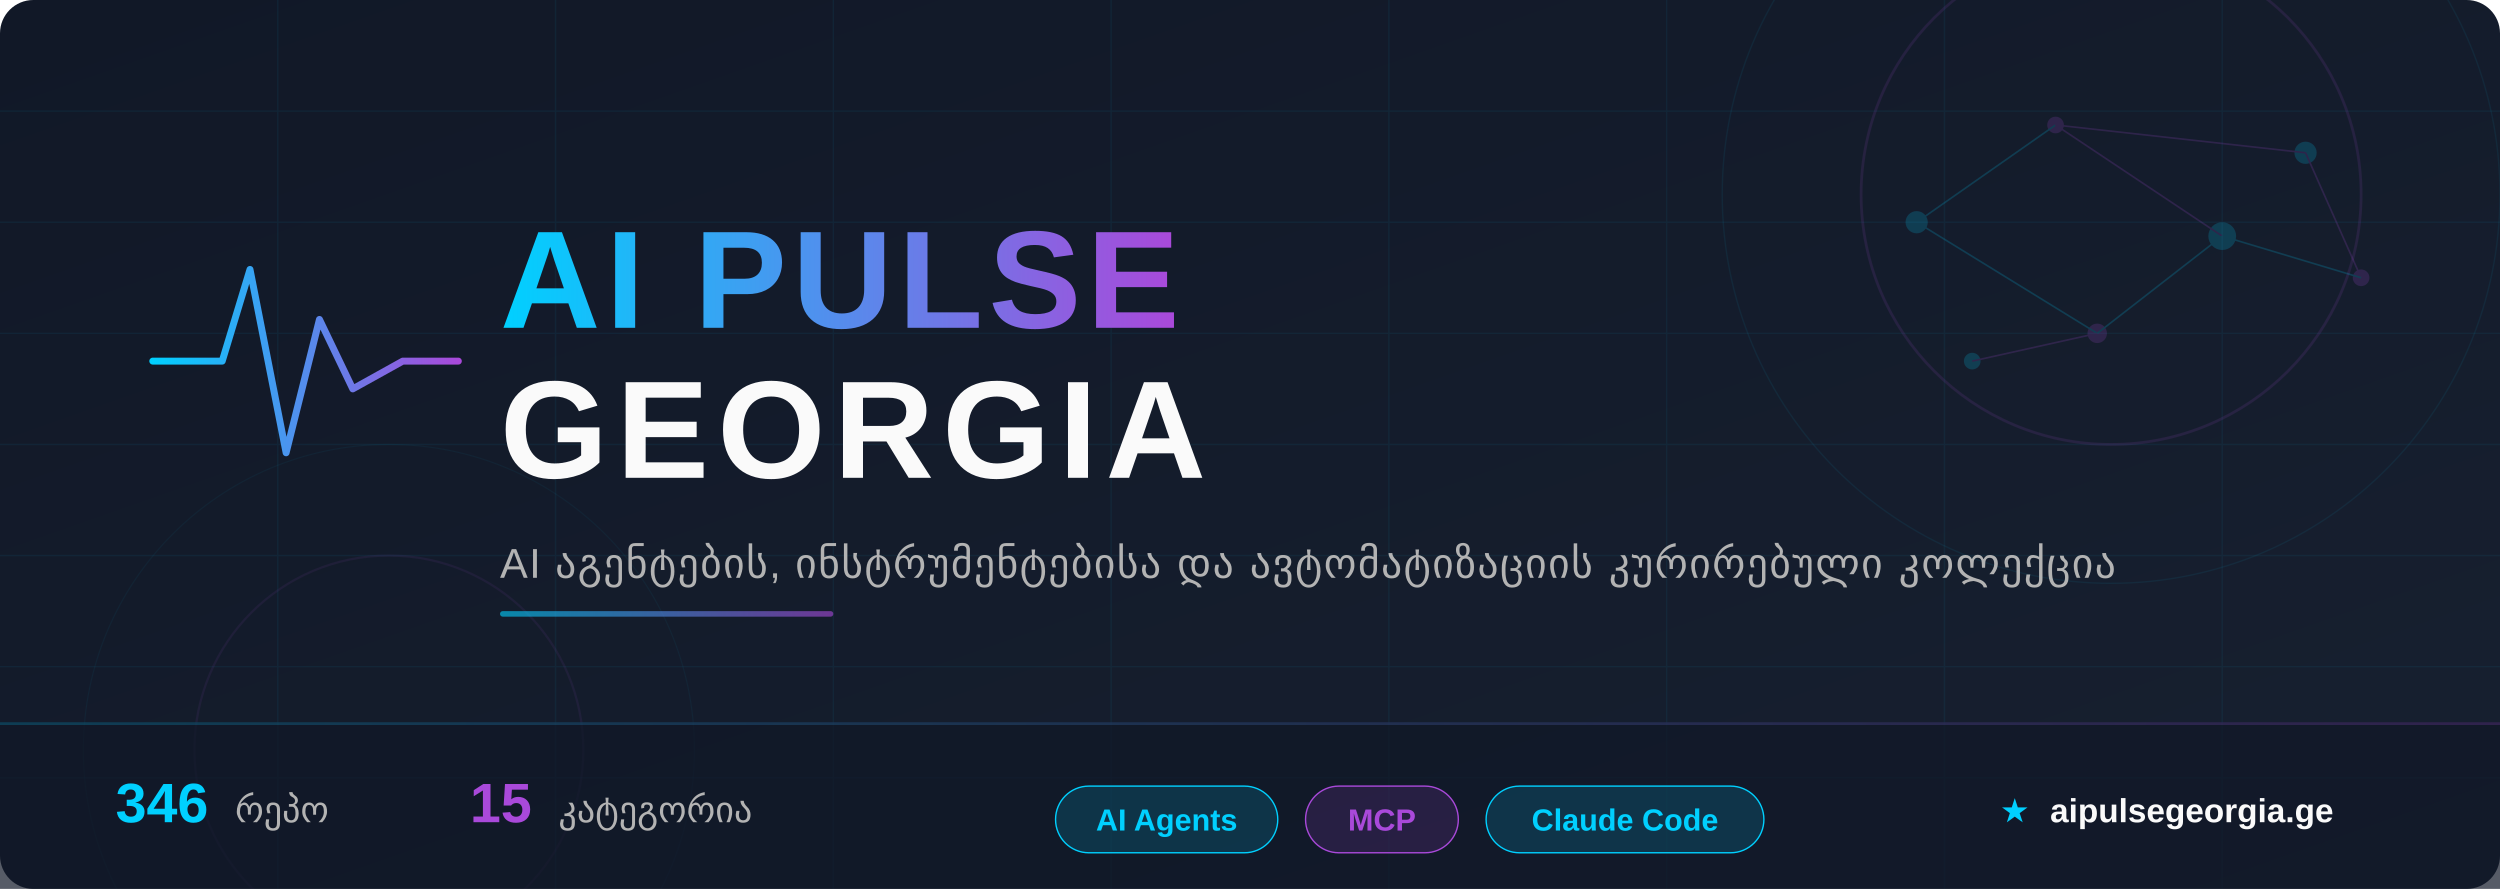
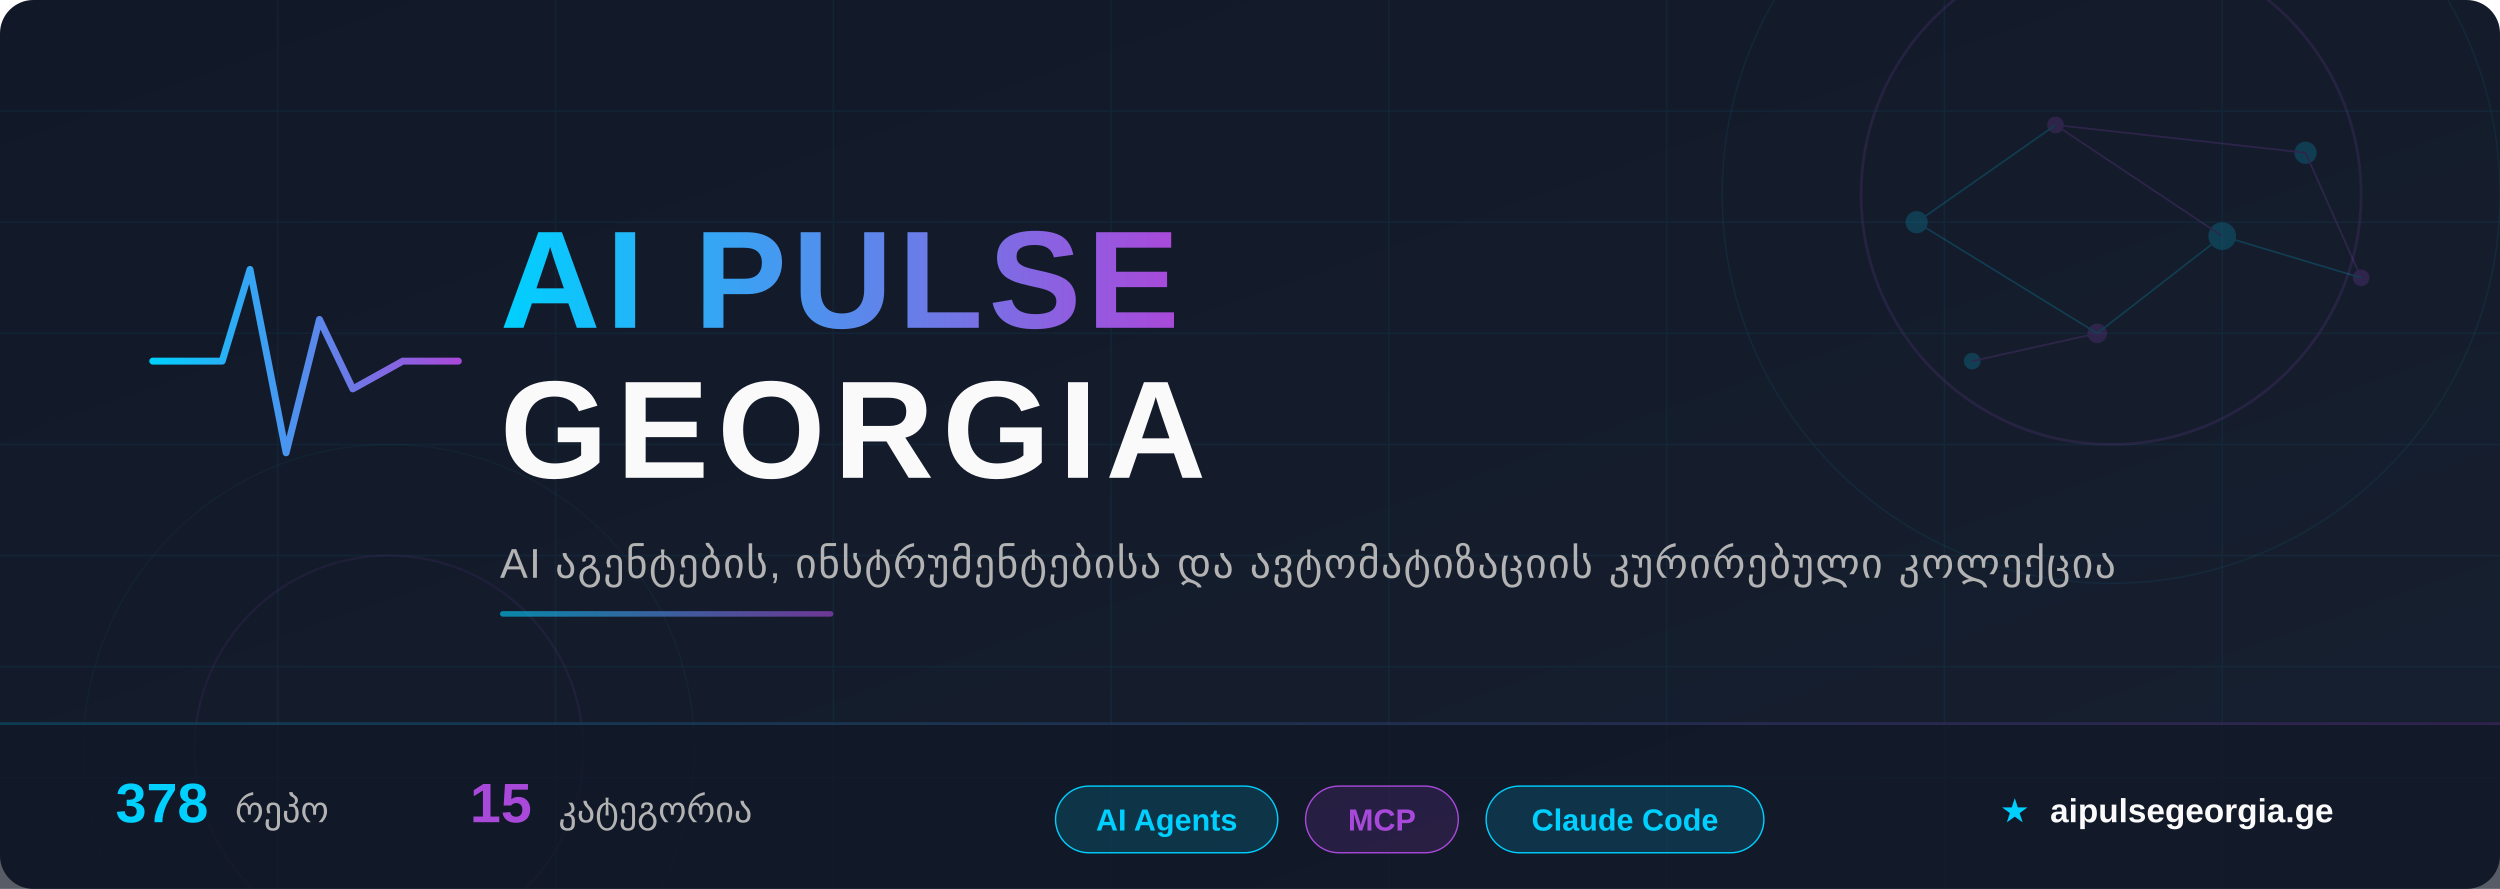
<svg xmlns="http://www.w3.org/2000/svg" width="900" height="320" viewBox="0 0 900 320">
  <defs>
    <linearGradient id="bg" x1="0%" y1="0%" x2="100%" y2="100%">
      <stop offset="0%" style="stop-color:#111827" />
      <stop offset="100%" style="stop-color:#172030" />
    </linearGradient>
    <linearGradient id="accent" x1="0%" y1="0%" x2="100%" y2="0%">
      <stop offset="0%" style="stop-color:#00D0FF" />
      <stop offset="100%" style="stop-color:#A949DA" />
    </linearGradient>
    <linearGradient id="accent-rev" x1="0%" y1="0%" x2="100%" y2="0%">
      <stop offset="0%" style="stop-color:#A949DA" />
      <stop offset="100%" style="stop-color:#00D0FF" />
    </linearGradient>
    <linearGradient id="accent135" x1="0%" y1="0%" x2="100%" y2="100%">
      <stop offset="0%" style="stop-color:#00D0FF" />
      <stop offset="100%" style="stop-color:#A949DA" />
    </linearGradient>
    <filter id="glow-cyan">
      <feGaussianBlur stdDeviation="4" result="blur" />
      <feFlood flood-color="#00D0FF" flood-opacity="0.6" result="color" />
      <feComposite in="color" in2="blur" operator="in" result="shadow" />
      <feMerge>
        <feMergeNode in="shadow" />
        <feMergeNode in="SourceGraphic" />
      </feMerge>
    </filter>
    <filter id="glow-purple">
      <feGaussianBlur stdDeviation="3" result="blur" />
      <feFlood flood-color="#A949DA" flood-opacity="0.5" result="color" />
      <feComposite in="color" in2="blur" operator="in" result="shadow" />
      <feMerge>
        <feMergeNode in="shadow" />
        <feMergeNode in="SourceGraphic" />
      </feMerge>
    </filter>
    <filter id="text-shadow">
      <feDropShadow dx="0" dy="2" stdDeviation="4" flood-color="#000" flood-opacity="0.5" />
    </filter>
  </defs>
  <rect width="900" height="320" fill="url(#bg)" rx="12" />
  <g opacity="0.06">
    <line x1="0" y1="40" x2="900" y2="40" stroke="#00CFFF" stroke-width="0.5" />
    <line x1="0" y1="80" x2="900" y2="80" stroke="#00CFFF" stroke-width="0.5" />
    <line x1="0" y1="120" x2="900" y2="120" stroke="#00CFFF" stroke-width="0.5" />
    <line x1="0" y1="160" x2="900" y2="160" stroke="#00CFFF" stroke-width="0.5" />
    <line x1="0" y1="200" x2="900" y2="200" stroke="#00CFFF" stroke-width="0.5" />
    <line x1="0" y1="240" x2="900" y2="240" stroke="#00CFFF" stroke-width="0.5" />
    <line x1="0" y1="280" x2="900" y2="280" stroke="#00CFFF" stroke-width="0.5" />
    <line x1="100" y1="0" x2="100" y2="320" stroke="#00CFFF" stroke-width="0.5" />
    <line x1="200" y1="0" x2="200" y2="320" stroke="#00CFFF" stroke-width="0.5" />
    <line x1="300" y1="0" x2="300" y2="320" stroke="#00CFFF" stroke-width="0.5" />
    <line x1="400" y1="0" x2="400" y2="320" stroke="#00CFFF" stroke-width="0.5" />
    <line x1="500" y1="0" x2="500" y2="320" stroke="#00CFFF" stroke-width="0.5" />
    <line x1="600" y1="0" x2="600" y2="320" stroke="#00CFFF" stroke-width="0.5" />
    <line x1="700" y1="0" x2="700" y2="320" stroke="#00CFFF" stroke-width="0.5" />
    <line x1="800" y1="0" x2="800" y2="320" stroke="#00CFFF" stroke-width="0.5" />
  </g>
  <circle cx="760" cy="70" r="90" fill="none" stroke="#A949DA" stroke-width="1" opacity="0.12" />
  <circle cx="760" cy="70" r="140" fill="none" stroke="#00D0FF" stroke-width="0.5" opacity="0.07" />
  <circle cx="140" cy="270" r="70" fill="none" stroke="#A949DA" stroke-width="0.8" opacity="0.08" />
  <circle cx="140" cy="270" r="110" fill="none" stroke="#00D0FF" stroke-width="0.4" opacity="0.05" />
  <g opacity="0.18">
    <circle cx="690" cy="80" r="4" fill="#00D0FF" />
    <circle cx="740" cy="45" r="3" fill="#A949DA" />
    <circle cx="800" cy="85" r="5" fill="#00D0FF" />
    <circle cx="755" cy="120" r="3.5" fill="#A949DA" />
    <circle cx="830" cy="55" r="4" fill="#00D0FF" />
    <circle cx="850" cy="100" r="3" fill="#A949DA" />
    <circle cx="710" cy="130" r="3" fill="#00D0FF" />
    <line x1="690" y1="80" x2="740" y2="45" stroke="#00D0FF" stroke-width="0.6" />
    <line x1="740" y1="45" x2="800" y2="85" stroke="#A949DA" stroke-width="0.6" />
    <line x1="800" y1="85" x2="755" y2="120" stroke="#00D0FF" stroke-width="0.6" />
    <line x1="740" y1="45" x2="830" y2="55" stroke="#A949DA" stroke-width="0.6" />
    <line x1="690" y1="80" x2="755" y2="120" stroke="#00D0FF" stroke-width="0.6" />
    <line x1="830" y1="55" x2="850" y2="100" stroke="#A949DA" stroke-width="0.6" />
    <line x1="800" y1="85" x2="850" y2="100" stroke="#00D0FF" stroke-width="0.6" />
    <line x1="755" y1="120" x2="710" y2="130" stroke="#A949DA" stroke-width="0.6" />
  </g>
  <g transform="translate(55, 85)" filter="glow-cyan">
    <polyline points="0,45 25,45 35,12 48,78 60,30 72,55 90,45 110,45" fill="none" stroke="url(#accent)" stroke-width="2.5" stroke-linecap="round" stroke-linejoin="round" />
  </g>
  <text x="180" y="118" font-family="'Segoe UI', 'SF Pro Display', Arial, sans-serif" font-size="50" font-weight="800" fill="url(#accent)" filter="text-shadow" letter-spacing="2">
    AI PULSE
  </text>
  <text x="180" y="172" font-family="'Segoe UI', 'SF Pro Display', Arial, sans-serif" font-size="50" font-weight="800" fill="#FAFAFA" filter="text-shadow" letter-spacing="3">
    GEORGIA
  </text>
  <text x="180" y="208" font-family="'Segoe UI', Arial, sans-serif" font-size="15" fill="#B3B3B3" letter-spacing="0.5">
    AI აგენტების, ინსტრუმენტებისა და ავტომატიზაციის კურირებული კოლექცია
  </text>
  <rect x="180" y="220" width="120" height="2" rx="1" fill="url(#accent)" opacity="0.6" />
  <rect x="0" y="260" width="900" height="60" fill="#111827" fill-opacity="0.7" rx="0" />
  <rect x="0" y="260" width="900" height="1" fill="url(#accent)" opacity="0.2" />
  <g font-family="'Segoe UI', Arial, sans-serif" font-size="13">
    <text x="80" y="296" text-anchor="middle">
-       <tspan fill="#00D0FF" font-weight="700" font-size="20">346</tspan>
+       <tspan fill="#00D0FF" font-weight="700" font-size="20">378</tspan>
      <tspan dx="6" fill="#B3B3B3">რეპო</tspan>
    </text>
    <text x="220" y="296" text-anchor="middle">
      <tspan fill="#A949DA" font-weight="700" font-size="20">15</tspan>
      <tspan dx="6" fill="#B3B3B3">კატეგორია</tspan>
    </text>
    <g transform="translate(380, 283)">
      <rect x="0" y="0" width="80" height="24" rx="12" fill="rgba(0,208,255,0.15)" stroke="#00D0FF" stroke-width="0.5" />
      <text x="40" y="16" text-anchor="middle" fill="#00D0FF" font-size="11" font-weight="600">AI Agents</text>
    </g>
    <g transform="translate(470, 283)">
      <rect x="0" y="0" width="55" height="24" rx="12" fill="rgba(169,73,218,0.15)" stroke="#A949DA" stroke-width="0.5" />
      <text x="27.5" y="16" text-anchor="middle" fill="#A949DA" font-size="11" font-weight="600">MCP</text>
    </g>
    <g transform="translate(535, 283)">
      <rect x="0" y="0" width="100" height="24" rx="12" fill="rgba(0,208,255,0.15)" stroke="#00D0FF" stroke-width="0.5" />
      <text x="50" y="16" text-anchor="middle" fill="#00D0FF" font-size="11" font-weight="600">Claude Code</text>
    </g>
    <text x="780" y="296" text-anchor="middle" fill="#B3B3B3" font-size="12">
      <tspan fill="#00D0FF">★</tspan>
      <tspan dx="4" fill="#FAFAFA" font-weight="600">aipulsegeorgia.ge</tspan>
    </text>
  </g>
</svg>
